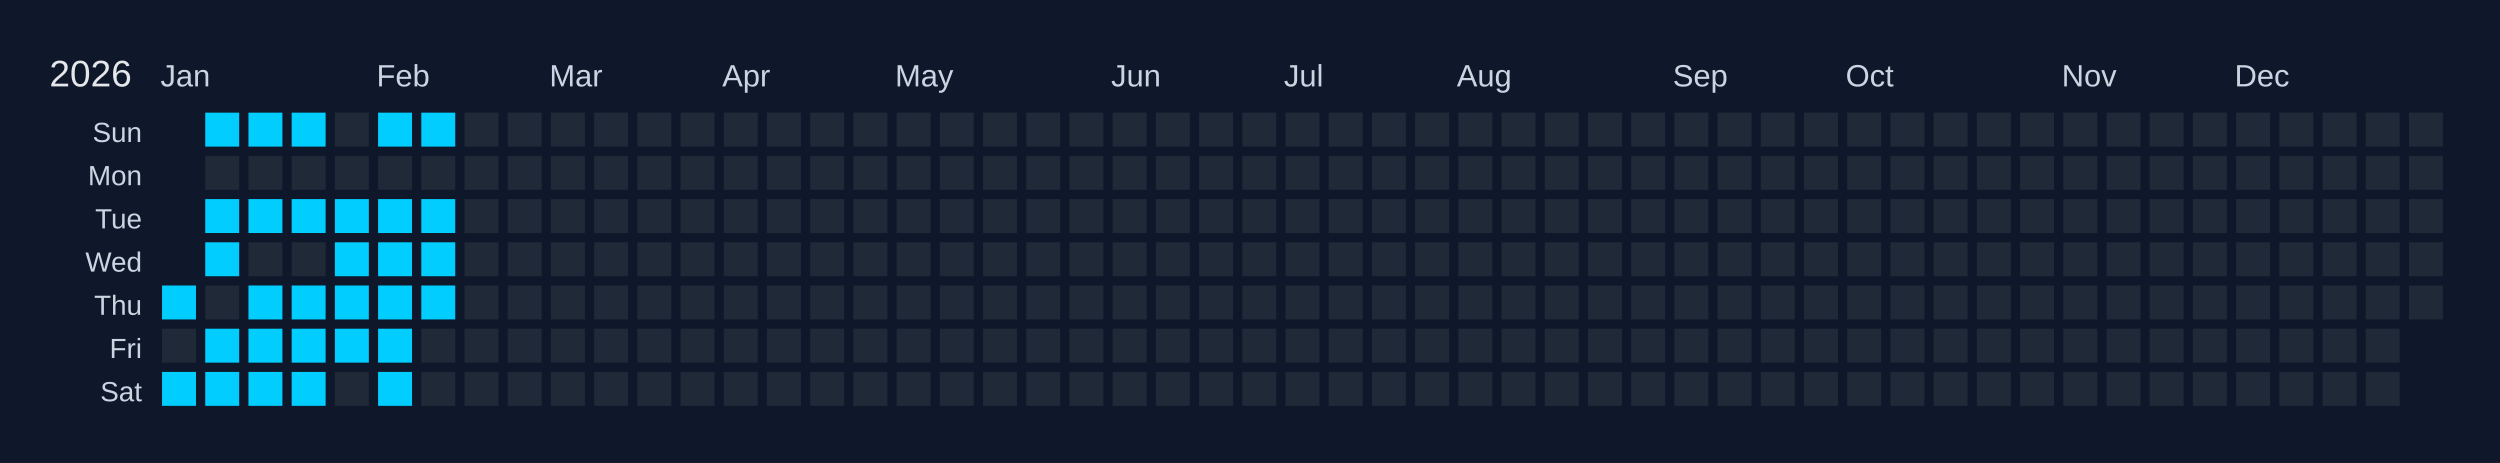
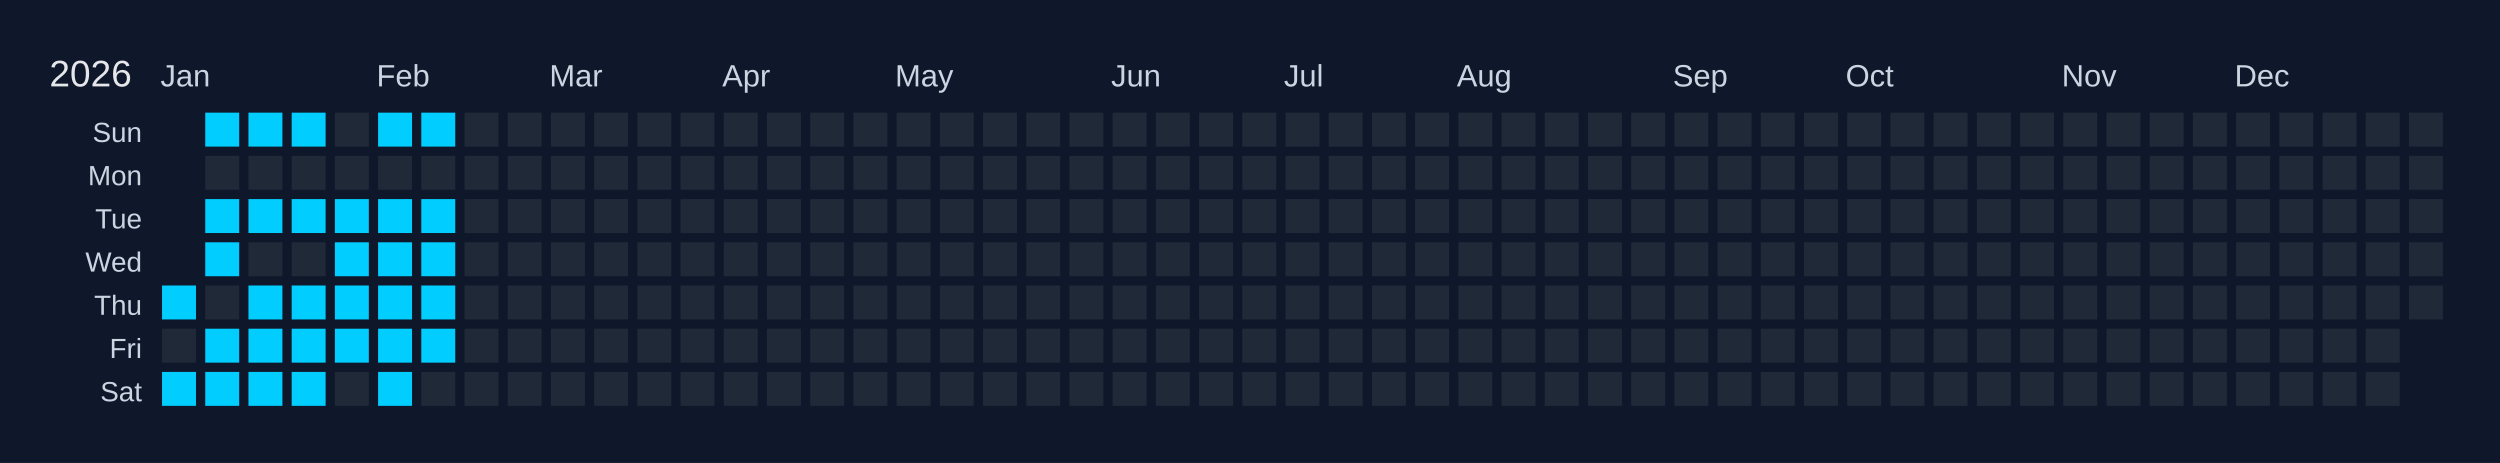
<svg xmlns="http://www.w3.org/2000/svg" width="810" height="150" viewBox="0 0 810 150">
  <rect width="810" height="150" fill="#0f172a" />
  <text x="16" y="28" font-size="12" fill="#e5e7eb" font-family="Arial, sans-serif">2026</text>
  <text x="52" y="28" font-size="10" fill="#cbd5e1" font-family="Arial, sans-serif">Jan</text>
  <text x="122" y="28" font-size="10" fill="#cbd5e1" font-family="Arial, sans-serif">Feb</text>
  <text x="178" y="28" font-size="10" fill="#cbd5e1" font-family="Arial, sans-serif">Mar</text>
  <text x="234" y="28" font-size="10" fill="#cbd5e1" font-family="Arial, sans-serif">Apr</text>
  <text x="290" y="28" font-size="10" fill="#cbd5e1" font-family="Arial, sans-serif">May</text>
  <text x="360" y="28" font-size="10" fill="#cbd5e1" font-family="Arial, sans-serif">Jun</text>
  <text x="416" y="28" font-size="10" fill="#cbd5e1" font-family="Arial, sans-serif">Jul</text>
  <text x="472" y="28" font-size="10" fill="#cbd5e1" font-family="Arial, sans-serif">Aug</text>
  <text x="542" y="28" font-size="10" fill="#cbd5e1" font-family="Arial, sans-serif">Sep</text>
  <text x="598" y="28" font-size="10" fill="#cbd5e1" font-family="Arial, sans-serif">Oct</text>
  <text x="668" y="28" font-size="10" fill="#cbd5e1" font-family="Arial, sans-serif">Nov</text>
  <text x="724" y="28" font-size="10" fill="#cbd5e1" font-family="Arial, sans-serif">Dec</text>
  <text x="46" y="46" font-size="9" fill="#cbd5e1" font-family="Arial, sans-serif" text-anchor="end">Sun</text>
  <text x="46" y="60" font-size="9" fill="#cbd5e1" font-family="Arial, sans-serif" text-anchor="end">Mon</text>
  <text x="46" y="74" font-size="9" fill="#cbd5e1" font-family="Arial, sans-serif" text-anchor="end">Tue</text>
  <text x="46" y="88" font-size="9" fill="#cbd5e1" font-family="Arial, sans-serif" text-anchor="end">Wed</text>
  <text x="46" y="102" font-size="9" fill="#cbd5e1" font-family="Arial, sans-serif" text-anchor="end">Thu</text>
  <text x="46" y="116" font-size="9" fill="#cbd5e1" font-family="Arial, sans-serif" text-anchor="end">Fri</text>
  <text x="46" y="130" font-size="9" fill="#cbd5e1" font-family="Arial, sans-serif" text-anchor="end">Sat</text>
  <g transform="translate(52,36)">
    <rect x="0" y="0" width="12" height="12" fill="#0f172a" stroke="#0f172a" stroke-width="1" />
    <rect x="0" y="14" width="12" height="12" fill="#0f172a" stroke="#0f172a" stroke-width="1" />
    <rect x="0" y="28" width="12" height="12" fill="#0f172a" stroke="#0f172a" stroke-width="1" />
    <rect x="0" y="42" width="12" height="12" fill="#0f172a" stroke="#0f172a" stroke-width="1" />
    <rect x="0" y="56" width="12" height="12" fill="#01cdfe" stroke="#0f172a" stroke-width="1" data-date="2026-01-01" />
    <rect x="0" y="70" width="12" height="12" fill="#1f2937" stroke="#0f172a" stroke-width="1" data-date="2026-01-02" />
    <rect x="0" y="84" width="12" height="12" fill="#01cdfe" stroke="#0f172a" stroke-width="1" data-date="2026-01-03" />
    <rect x="14" y="0" width="12" height="12" fill="#01cdfe" stroke="#0f172a" stroke-width="1" data-date="2026-01-04" />
    <rect x="14" y="14" width="12" height="12" fill="#1f2937" stroke="#0f172a" stroke-width="1" data-date="2026-01-05" />
    <rect x="14" y="28" width="12" height="12" fill="#01cdfe" stroke="#0f172a" stroke-width="1" data-date="2026-01-06" />
    <rect x="14" y="42" width="12" height="12" fill="#01cdfe" stroke="#0f172a" stroke-width="1" data-date="2026-01-07" />
    <rect x="14" y="56" width="12" height="12" fill="#1f2937" stroke="#0f172a" stroke-width="1" data-date="2026-01-08" />
    <rect x="14" y="70" width="12" height="12" fill="#01cdfe" stroke="#0f172a" stroke-width="1" data-date="2026-01-09" />
    <rect x="14" y="84" width="12" height="12" fill="#01cdfe" stroke="#0f172a" stroke-width="1" data-date="2026-01-10" />
    <rect x="28" y="0" width="12" height="12" fill="#01cdfe" stroke="#0f172a" stroke-width="1" data-date="2026-01-11" />
    <rect x="28" y="14" width="12" height="12" fill="#1f2937" stroke="#0f172a" stroke-width="1" data-date="2026-01-12" />
    <rect x="28" y="28" width="12" height="12" fill="#01cdfe" stroke="#0f172a" stroke-width="1" data-date="2026-01-13" />
    <rect x="28" y="42" width="12" height="12" fill="#1f2937" stroke="#0f172a" stroke-width="1" data-date="2026-01-14" />
    <rect x="28" y="56" width="12" height="12" fill="#01cdfe" stroke="#0f172a" stroke-width="1" data-date="2026-01-15" />
    <rect x="28" y="70" width="12" height="12" fill="#01cdfe" stroke="#0f172a" stroke-width="1" data-date="2026-01-16" />
    <rect x="28" y="84" width="12" height="12" fill="#01cdfe" stroke="#0f172a" stroke-width="1" data-date="2026-01-17" />
    <rect x="42" y="0" width="12" height="12" fill="#01cdfe" stroke="#0f172a" stroke-width="1" data-date="2026-01-18" />
    <rect x="42" y="14" width="12" height="12" fill="#1f2937" stroke="#0f172a" stroke-width="1" data-date="2026-01-19" />
    <rect x="42" y="28" width="12" height="12" fill="#01cdfe" stroke="#0f172a" stroke-width="1" data-date="2026-01-20" />
    <rect x="42" y="42" width="12" height="12" fill="#1f2937" stroke="#0f172a" stroke-width="1" data-date="2026-01-21" />
    <rect x="42" y="56" width="12" height="12" fill="#01cdfe" stroke="#0f172a" stroke-width="1" data-date="2026-01-22" />
    <rect x="42" y="70" width="12" height="12" fill="#01cdfe" stroke="#0f172a" stroke-width="1" data-date="2026-01-23" />
    <rect x="42" y="84" width="12" height="12" fill="#01cdfe" stroke="#0f172a" stroke-width="1" data-date="2026-01-24" />
    <rect x="56" y="0" width="12" height="12" fill="#1f2937" stroke="#0f172a" stroke-width="1" data-date="2026-01-25" />
    <rect x="56" y="14" width="12" height="12" fill="#1f2937" stroke="#0f172a" stroke-width="1" data-date="2026-01-26" />
    <rect x="56" y="28" width="12" height="12" fill="#01cdfe" stroke="#0f172a" stroke-width="1" data-date="2026-01-27" />
    <rect x="56" y="42" width="12" height="12" fill="#01cdfe" stroke="#0f172a" stroke-width="1" data-date="2026-01-28" />
    <rect x="56" y="56" width="12" height="12" fill="#01cdfe" stroke="#0f172a" stroke-width="1" data-date="2026-01-29" />
    <rect x="56" y="70" width="12" height="12" fill="#01cdfe" stroke="#0f172a" stroke-width="1" data-date="2026-01-30" />
    <rect x="56" y="84" width="12" height="12" fill="#1f2937" stroke="#0f172a" stroke-width="1" data-date="2026-01-31" />
    <rect x="70" y="0" width="12" height="12" fill="#01cdfe" stroke="#0f172a" stroke-width="1" data-date="2026-02-01" />
    <rect x="70" y="14" width="12" height="12" fill="#1f2937" stroke="#0f172a" stroke-width="1" data-date="2026-02-02" />
    <rect x="70" y="28" width="12" height="12" fill="#01cdfe" stroke="#0f172a" stroke-width="1" data-date="2026-02-03" />
    <rect x="70" y="42" width="12" height="12" fill="#01cdfe" stroke="#0f172a" stroke-width="1" data-date="2026-02-04" />
    <rect x="70" y="56" width="12" height="12" fill="#01cdfe" stroke="#0f172a" stroke-width="1" data-date="2026-02-05" />
    <rect x="70" y="70" width="12" height="12" fill="#01cdfe" stroke="#0f172a" stroke-width="1" data-date="2026-02-06" />
    <rect x="70" y="84" width="12" height="12" fill="#01cdfe" stroke="#0f172a" stroke-width="1" data-date="2026-02-07" />
    <rect x="84" y="0" width="12" height="12" fill="#01cdfe" stroke="#0f172a" stroke-width="1" data-date="2026-02-08" />
    <rect x="84" y="14" width="12" height="12" fill="#1f2937" stroke="#0f172a" stroke-width="1" data-date="2026-02-09" />
    <rect x="84" y="28" width="12" height="12" fill="#01cdfe" stroke="#0f172a" stroke-width="1" data-date="2026-02-10" />
    <rect x="84" y="42" width="12" height="12" fill="#01cdfe" stroke="#0f172a" stroke-width="1" data-date="2026-02-11" />
    <rect x="84" y="56" width="12" height="12" fill="#01cdfe" stroke="#0f172a" stroke-width="1" data-date="2026-02-12" />
-     <rect x="84" y="70" width="12" height="12" fill="#1f2937" stroke="#0f172a" stroke-width="1" data-date="2026-02-13" />
+     <rect x="84" y="70" width="12" height="12" fill="#01cdfe" stroke="#0f172a" stroke-width="1" data-date="2026-02-13" />
    <rect x="84" y="84" width="12" height="12" fill="#1f2937" stroke="#0f172a" stroke-width="1" data-date="2026-02-14" />
    <rect x="98" y="0" width="12" height="12" fill="#1f2937" stroke="#0f172a" stroke-width="1" data-date="2026-02-15" />
    <rect x="98" y="14" width="12" height="12" fill="#1f2937" stroke="#0f172a" stroke-width="1" data-date="2026-02-16" />
    <rect x="98" y="28" width="12" height="12" fill="#1f2937" stroke="#0f172a" stroke-width="1" data-date="2026-02-17" />
    <rect x="98" y="42" width="12" height="12" fill="#1f2937" stroke="#0f172a" stroke-width="1" data-date="2026-02-18" />
    <rect x="98" y="56" width="12" height="12" fill="#1f2937" stroke="#0f172a" stroke-width="1" data-date="2026-02-19" />
    <rect x="98" y="70" width="12" height="12" fill="#1f2937" stroke="#0f172a" stroke-width="1" data-date="2026-02-20" />
    <rect x="98" y="84" width="12" height="12" fill="#1f2937" stroke="#0f172a" stroke-width="1" data-date="2026-02-21" />
    <rect x="112" y="0" width="12" height="12" fill="#1f2937" stroke="#0f172a" stroke-width="1" data-date="2026-02-22" />
    <rect x="112" y="14" width="12" height="12" fill="#1f2937" stroke="#0f172a" stroke-width="1" data-date="2026-02-23" />
    <rect x="112" y="28" width="12" height="12" fill="#1f2937" stroke="#0f172a" stroke-width="1" data-date="2026-02-24" />
    <rect x="112" y="42" width="12" height="12" fill="#1f2937" stroke="#0f172a" stroke-width="1" data-date="2026-02-25" />
    <rect x="112" y="56" width="12" height="12" fill="#1f2937" stroke="#0f172a" stroke-width="1" data-date="2026-02-26" />
    <rect x="112" y="70" width="12" height="12" fill="#1f2937" stroke="#0f172a" stroke-width="1" data-date="2026-02-27" />
    <rect x="112" y="84" width="12" height="12" fill="#1f2937" stroke="#0f172a" stroke-width="1" data-date="2026-02-28" />
    <rect x="126" y="0" width="12" height="12" fill="#1f2937" stroke="#0f172a" stroke-width="1" data-date="2026-03-01" />
    <rect x="126" y="14" width="12" height="12" fill="#1f2937" stroke="#0f172a" stroke-width="1" data-date="2026-03-02" />
    <rect x="126" y="28" width="12" height="12" fill="#1f2937" stroke="#0f172a" stroke-width="1" data-date="2026-03-03" />
    <rect x="126" y="42" width="12" height="12" fill="#1f2937" stroke="#0f172a" stroke-width="1" data-date="2026-03-04" />
    <rect x="126" y="56" width="12" height="12" fill="#1f2937" stroke="#0f172a" stroke-width="1" data-date="2026-03-05" />
    <rect x="126" y="70" width="12" height="12" fill="#1f2937" stroke="#0f172a" stroke-width="1" data-date="2026-03-06" />
    <rect x="126" y="84" width="12" height="12" fill="#1f2937" stroke="#0f172a" stroke-width="1" data-date="2026-03-07" />
    <rect x="140" y="0" width="12" height="12" fill="#1f2937" stroke="#0f172a" stroke-width="1" data-date="2026-03-08" />
    <rect x="140" y="14" width="12" height="12" fill="#1f2937" stroke="#0f172a" stroke-width="1" data-date="2026-03-09" />
    <rect x="140" y="28" width="12" height="12" fill="#1f2937" stroke="#0f172a" stroke-width="1" data-date="2026-03-10" />
    <rect x="140" y="42" width="12" height="12" fill="#1f2937" stroke="#0f172a" stroke-width="1" data-date="2026-03-11" />
    <rect x="140" y="56" width="12" height="12" fill="#1f2937" stroke="#0f172a" stroke-width="1" data-date="2026-03-12" />
    <rect x="140" y="70" width="12" height="12" fill="#1f2937" stroke="#0f172a" stroke-width="1" data-date="2026-03-13" />
    <rect x="140" y="84" width="12" height="12" fill="#1f2937" stroke="#0f172a" stroke-width="1" data-date="2026-03-14" />
    <rect x="154" y="0" width="12" height="12" fill="#1f2937" stroke="#0f172a" stroke-width="1" data-date="2026-03-15" />
    <rect x="154" y="14" width="12" height="12" fill="#1f2937" stroke="#0f172a" stroke-width="1" data-date="2026-03-16" />
    <rect x="154" y="28" width="12" height="12" fill="#1f2937" stroke="#0f172a" stroke-width="1" data-date="2026-03-17" />
    <rect x="154" y="42" width="12" height="12" fill="#1f2937" stroke="#0f172a" stroke-width="1" data-date="2026-03-18" />
    <rect x="154" y="56" width="12" height="12" fill="#1f2937" stroke="#0f172a" stroke-width="1" data-date="2026-03-19" />
    <rect x="154" y="70" width="12" height="12" fill="#1f2937" stroke="#0f172a" stroke-width="1" data-date="2026-03-20" />
    <rect x="154" y="84" width="12" height="12" fill="#1f2937" stroke="#0f172a" stroke-width="1" data-date="2026-03-21" />
    <rect x="168" y="0" width="12" height="12" fill="#1f2937" stroke="#0f172a" stroke-width="1" data-date="2026-03-22" />
    <rect x="168" y="14" width="12" height="12" fill="#1f2937" stroke="#0f172a" stroke-width="1" data-date="2026-03-23" />
    <rect x="168" y="28" width="12" height="12" fill="#1f2937" stroke="#0f172a" stroke-width="1" data-date="2026-03-24" />
    <rect x="168" y="42" width="12" height="12" fill="#1f2937" stroke="#0f172a" stroke-width="1" data-date="2026-03-25" />
    <rect x="168" y="56" width="12" height="12" fill="#1f2937" stroke="#0f172a" stroke-width="1" data-date="2026-03-26" />
    <rect x="168" y="70" width="12" height="12" fill="#1f2937" stroke="#0f172a" stroke-width="1" data-date="2026-03-27" />
    <rect x="168" y="84" width="12" height="12" fill="#1f2937" stroke="#0f172a" stroke-width="1" data-date="2026-03-28" />
    <rect x="182" y="0" width="12" height="12" fill="#1f2937" stroke="#0f172a" stroke-width="1" data-date="2026-03-29" />
    <rect x="182" y="14" width="12" height="12" fill="#1f2937" stroke="#0f172a" stroke-width="1" data-date="2026-03-30" />
    <rect x="182" y="28" width="12" height="12" fill="#1f2937" stroke="#0f172a" stroke-width="1" data-date="2026-03-31" />
    <rect x="182" y="42" width="12" height="12" fill="#1f2937" stroke="#0f172a" stroke-width="1" data-date="2026-04-01" />
    <rect x="182" y="56" width="12" height="12" fill="#1f2937" stroke="#0f172a" stroke-width="1" data-date="2026-04-02" />
    <rect x="182" y="70" width="12" height="12" fill="#1f2937" stroke="#0f172a" stroke-width="1" data-date="2026-04-03" />
    <rect x="182" y="84" width="12" height="12" fill="#1f2937" stroke="#0f172a" stroke-width="1" data-date="2026-04-04" />
    <rect x="196" y="0" width="12" height="12" fill="#1f2937" stroke="#0f172a" stroke-width="1" data-date="2026-04-05" />
    <rect x="196" y="14" width="12" height="12" fill="#1f2937" stroke="#0f172a" stroke-width="1" data-date="2026-04-06" />
    <rect x="196" y="28" width="12" height="12" fill="#1f2937" stroke="#0f172a" stroke-width="1" data-date="2026-04-07" />
    <rect x="196" y="42" width="12" height="12" fill="#1f2937" stroke="#0f172a" stroke-width="1" data-date="2026-04-08" />
    <rect x="196" y="56" width="12" height="12" fill="#1f2937" stroke="#0f172a" stroke-width="1" data-date="2026-04-09" />
    <rect x="196" y="70" width="12" height="12" fill="#1f2937" stroke="#0f172a" stroke-width="1" data-date="2026-04-10" />
    <rect x="196" y="84" width="12" height="12" fill="#1f2937" stroke="#0f172a" stroke-width="1" data-date="2026-04-11" />
    <rect x="210" y="0" width="12" height="12" fill="#1f2937" stroke="#0f172a" stroke-width="1" data-date="2026-04-12" />
    <rect x="210" y="14" width="12" height="12" fill="#1f2937" stroke="#0f172a" stroke-width="1" data-date="2026-04-13" />
    <rect x="210" y="28" width="12" height="12" fill="#1f2937" stroke="#0f172a" stroke-width="1" data-date="2026-04-14" />
    <rect x="210" y="42" width="12" height="12" fill="#1f2937" stroke="#0f172a" stroke-width="1" data-date="2026-04-15" />
    <rect x="210" y="56" width="12" height="12" fill="#1f2937" stroke="#0f172a" stroke-width="1" data-date="2026-04-16" />
    <rect x="210" y="70" width="12" height="12" fill="#1f2937" stroke="#0f172a" stroke-width="1" data-date="2026-04-17" />
    <rect x="210" y="84" width="12" height="12" fill="#1f2937" stroke="#0f172a" stroke-width="1" data-date="2026-04-18" />
    <rect x="224" y="0" width="12" height="12" fill="#1f2937" stroke="#0f172a" stroke-width="1" data-date="2026-04-19" />
    <rect x="224" y="14" width="12" height="12" fill="#1f2937" stroke="#0f172a" stroke-width="1" data-date="2026-04-20" />
    <rect x="224" y="28" width="12" height="12" fill="#1f2937" stroke="#0f172a" stroke-width="1" data-date="2026-04-21" />
    <rect x="224" y="42" width="12" height="12" fill="#1f2937" stroke="#0f172a" stroke-width="1" data-date="2026-04-22" />
    <rect x="224" y="56" width="12" height="12" fill="#1f2937" stroke="#0f172a" stroke-width="1" data-date="2026-04-23" />
    <rect x="224" y="70" width="12" height="12" fill="#1f2937" stroke="#0f172a" stroke-width="1" data-date="2026-04-24" />
    <rect x="224" y="84" width="12" height="12" fill="#1f2937" stroke="#0f172a" stroke-width="1" data-date="2026-04-25" />
    <rect x="238" y="0" width="12" height="12" fill="#1f2937" stroke="#0f172a" stroke-width="1" data-date="2026-04-26" />
    <rect x="238" y="14" width="12" height="12" fill="#1f2937" stroke="#0f172a" stroke-width="1" data-date="2026-04-27" />
    <rect x="238" y="28" width="12" height="12" fill="#1f2937" stroke="#0f172a" stroke-width="1" data-date="2026-04-28" />
    <rect x="238" y="42" width="12" height="12" fill="#1f2937" stroke="#0f172a" stroke-width="1" data-date="2026-04-29" />
    <rect x="238" y="56" width="12" height="12" fill="#1f2937" stroke="#0f172a" stroke-width="1" data-date="2026-04-30" />
    <rect x="238" y="70" width="12" height="12" fill="#1f2937" stroke="#0f172a" stroke-width="1" data-date="2026-05-01" />
    <rect x="238" y="84" width="12" height="12" fill="#1f2937" stroke="#0f172a" stroke-width="1" data-date="2026-05-02" />
    <rect x="252" y="0" width="12" height="12" fill="#1f2937" stroke="#0f172a" stroke-width="1" data-date="2026-05-03" />
    <rect x="252" y="14" width="12" height="12" fill="#1f2937" stroke="#0f172a" stroke-width="1" data-date="2026-05-04" />
    <rect x="252" y="28" width="12" height="12" fill="#1f2937" stroke="#0f172a" stroke-width="1" data-date="2026-05-05" />
    <rect x="252" y="42" width="12" height="12" fill="#1f2937" stroke="#0f172a" stroke-width="1" data-date="2026-05-06" />
    <rect x="252" y="56" width="12" height="12" fill="#1f2937" stroke="#0f172a" stroke-width="1" data-date="2026-05-07" />
    <rect x="252" y="70" width="12" height="12" fill="#1f2937" stroke="#0f172a" stroke-width="1" data-date="2026-05-08" />
    <rect x="252" y="84" width="12" height="12" fill="#1f2937" stroke="#0f172a" stroke-width="1" data-date="2026-05-09" />
    <rect x="266" y="0" width="12" height="12" fill="#1f2937" stroke="#0f172a" stroke-width="1" data-date="2026-05-10" />
    <rect x="266" y="14" width="12" height="12" fill="#1f2937" stroke="#0f172a" stroke-width="1" data-date="2026-05-11" />
    <rect x="266" y="28" width="12" height="12" fill="#1f2937" stroke="#0f172a" stroke-width="1" data-date="2026-05-12" />
    <rect x="266" y="42" width="12" height="12" fill="#1f2937" stroke="#0f172a" stroke-width="1" data-date="2026-05-13" />
    <rect x="266" y="56" width="12" height="12" fill="#1f2937" stroke="#0f172a" stroke-width="1" data-date="2026-05-14" />
    <rect x="266" y="70" width="12" height="12" fill="#1f2937" stroke="#0f172a" stroke-width="1" data-date="2026-05-15" />
    <rect x="266" y="84" width="12" height="12" fill="#1f2937" stroke="#0f172a" stroke-width="1" data-date="2026-05-16" />
    <rect x="280" y="0" width="12" height="12" fill="#1f2937" stroke="#0f172a" stroke-width="1" data-date="2026-05-17" />
    <rect x="280" y="14" width="12" height="12" fill="#1f2937" stroke="#0f172a" stroke-width="1" data-date="2026-05-18" />
    <rect x="280" y="28" width="12" height="12" fill="#1f2937" stroke="#0f172a" stroke-width="1" data-date="2026-05-19" />
    <rect x="280" y="42" width="12" height="12" fill="#1f2937" stroke="#0f172a" stroke-width="1" data-date="2026-05-20" />
    <rect x="280" y="56" width="12" height="12" fill="#1f2937" stroke="#0f172a" stroke-width="1" data-date="2026-05-21" />
    <rect x="280" y="70" width="12" height="12" fill="#1f2937" stroke="#0f172a" stroke-width="1" data-date="2026-05-22" />
    <rect x="280" y="84" width="12" height="12" fill="#1f2937" stroke="#0f172a" stroke-width="1" data-date="2026-05-23" />
    <rect x="294" y="0" width="12" height="12" fill="#1f2937" stroke="#0f172a" stroke-width="1" data-date="2026-05-24" />
    <rect x="294" y="14" width="12" height="12" fill="#1f2937" stroke="#0f172a" stroke-width="1" data-date="2026-05-25" />
    <rect x="294" y="28" width="12" height="12" fill="#1f2937" stroke="#0f172a" stroke-width="1" data-date="2026-05-26" />
    <rect x="294" y="42" width="12" height="12" fill="#1f2937" stroke="#0f172a" stroke-width="1" data-date="2026-05-27" />
    <rect x="294" y="56" width="12" height="12" fill="#1f2937" stroke="#0f172a" stroke-width="1" data-date="2026-05-28" />
    <rect x="294" y="70" width="12" height="12" fill="#1f2937" stroke="#0f172a" stroke-width="1" data-date="2026-05-29" />
    <rect x="294" y="84" width="12" height="12" fill="#1f2937" stroke="#0f172a" stroke-width="1" data-date="2026-05-30" />
    <rect x="308" y="0" width="12" height="12" fill="#1f2937" stroke="#0f172a" stroke-width="1" data-date="2026-05-31" />
    <rect x="308" y="14" width="12" height="12" fill="#1f2937" stroke="#0f172a" stroke-width="1" data-date="2026-06-01" />
    <rect x="308" y="28" width="12" height="12" fill="#1f2937" stroke="#0f172a" stroke-width="1" data-date="2026-06-02" />
    <rect x="308" y="42" width="12" height="12" fill="#1f2937" stroke="#0f172a" stroke-width="1" data-date="2026-06-03" />
    <rect x="308" y="56" width="12" height="12" fill="#1f2937" stroke="#0f172a" stroke-width="1" data-date="2026-06-04" />
    <rect x="308" y="70" width="12" height="12" fill="#1f2937" stroke="#0f172a" stroke-width="1" data-date="2026-06-05" />
    <rect x="308" y="84" width="12" height="12" fill="#1f2937" stroke="#0f172a" stroke-width="1" data-date="2026-06-06" />
    <rect x="322" y="0" width="12" height="12" fill="#1f2937" stroke="#0f172a" stroke-width="1" data-date="2026-06-07" />
    <rect x="322" y="14" width="12" height="12" fill="#1f2937" stroke="#0f172a" stroke-width="1" data-date="2026-06-08" />
    <rect x="322" y="28" width="12" height="12" fill="#1f2937" stroke="#0f172a" stroke-width="1" data-date="2026-06-09" />
    <rect x="322" y="42" width="12" height="12" fill="#1f2937" stroke="#0f172a" stroke-width="1" data-date="2026-06-10" />
    <rect x="322" y="56" width="12" height="12" fill="#1f2937" stroke="#0f172a" stroke-width="1" data-date="2026-06-11" />
    <rect x="322" y="70" width="12" height="12" fill="#1f2937" stroke="#0f172a" stroke-width="1" data-date="2026-06-12" />
    <rect x="322" y="84" width="12" height="12" fill="#1f2937" stroke="#0f172a" stroke-width="1" data-date="2026-06-13" />
    <rect x="336" y="0" width="12" height="12" fill="#1f2937" stroke="#0f172a" stroke-width="1" data-date="2026-06-14" />
    <rect x="336" y="14" width="12" height="12" fill="#1f2937" stroke="#0f172a" stroke-width="1" data-date="2026-06-15" />
    <rect x="336" y="28" width="12" height="12" fill="#1f2937" stroke="#0f172a" stroke-width="1" data-date="2026-06-16" />
    <rect x="336" y="42" width="12" height="12" fill="#1f2937" stroke="#0f172a" stroke-width="1" data-date="2026-06-17" />
    <rect x="336" y="56" width="12" height="12" fill="#1f2937" stroke="#0f172a" stroke-width="1" data-date="2026-06-18" />
    <rect x="336" y="70" width="12" height="12" fill="#1f2937" stroke="#0f172a" stroke-width="1" data-date="2026-06-19" />
    <rect x="336" y="84" width="12" height="12" fill="#1f2937" stroke="#0f172a" stroke-width="1" data-date="2026-06-20" />
    <rect x="350" y="0" width="12" height="12" fill="#1f2937" stroke="#0f172a" stroke-width="1" data-date="2026-06-21" />
    <rect x="350" y="14" width="12" height="12" fill="#1f2937" stroke="#0f172a" stroke-width="1" data-date="2026-06-22" />
    <rect x="350" y="28" width="12" height="12" fill="#1f2937" stroke="#0f172a" stroke-width="1" data-date="2026-06-23" />
    <rect x="350" y="42" width="12" height="12" fill="#1f2937" stroke="#0f172a" stroke-width="1" data-date="2026-06-24" />
    <rect x="350" y="56" width="12" height="12" fill="#1f2937" stroke="#0f172a" stroke-width="1" data-date="2026-06-25" />
    <rect x="350" y="70" width="12" height="12" fill="#1f2937" stroke="#0f172a" stroke-width="1" data-date="2026-06-26" />
    <rect x="350" y="84" width="12" height="12" fill="#1f2937" stroke="#0f172a" stroke-width="1" data-date="2026-06-27" />
    <rect x="364" y="0" width="12" height="12" fill="#1f2937" stroke="#0f172a" stroke-width="1" data-date="2026-06-28" />
    <rect x="364" y="14" width="12" height="12" fill="#1f2937" stroke="#0f172a" stroke-width="1" data-date="2026-06-29" />
    <rect x="364" y="28" width="12" height="12" fill="#1f2937" stroke="#0f172a" stroke-width="1" data-date="2026-06-30" />
    <rect x="364" y="42" width="12" height="12" fill="#1f2937" stroke="#0f172a" stroke-width="1" data-date="2026-07-01" />
    <rect x="364" y="56" width="12" height="12" fill="#1f2937" stroke="#0f172a" stroke-width="1" data-date="2026-07-02" />
    <rect x="364" y="70" width="12" height="12" fill="#1f2937" stroke="#0f172a" stroke-width="1" data-date="2026-07-03" />
    <rect x="364" y="84" width="12" height="12" fill="#1f2937" stroke="#0f172a" stroke-width="1" data-date="2026-07-04" />
    <rect x="378" y="0" width="12" height="12" fill="#1f2937" stroke="#0f172a" stroke-width="1" data-date="2026-07-05" />
    <rect x="378" y="14" width="12" height="12" fill="#1f2937" stroke="#0f172a" stroke-width="1" data-date="2026-07-06" />
    <rect x="378" y="28" width="12" height="12" fill="#1f2937" stroke="#0f172a" stroke-width="1" data-date="2026-07-07" />
    <rect x="378" y="42" width="12" height="12" fill="#1f2937" stroke="#0f172a" stroke-width="1" data-date="2026-07-08" />
    <rect x="378" y="56" width="12" height="12" fill="#1f2937" stroke="#0f172a" stroke-width="1" data-date="2026-07-09" />
    <rect x="378" y="70" width="12" height="12" fill="#1f2937" stroke="#0f172a" stroke-width="1" data-date="2026-07-10" />
    <rect x="378" y="84" width="12" height="12" fill="#1f2937" stroke="#0f172a" stroke-width="1" data-date="2026-07-11" />
    <rect x="392" y="0" width="12" height="12" fill="#1f2937" stroke="#0f172a" stroke-width="1" data-date="2026-07-12" />
    <rect x="392" y="14" width="12" height="12" fill="#1f2937" stroke="#0f172a" stroke-width="1" data-date="2026-07-13" />
    <rect x="392" y="28" width="12" height="12" fill="#1f2937" stroke="#0f172a" stroke-width="1" data-date="2026-07-14" />
    <rect x="392" y="42" width="12" height="12" fill="#1f2937" stroke="#0f172a" stroke-width="1" data-date="2026-07-15" />
    <rect x="392" y="56" width="12" height="12" fill="#1f2937" stroke="#0f172a" stroke-width="1" data-date="2026-07-16" />
    <rect x="392" y="70" width="12" height="12" fill="#1f2937" stroke="#0f172a" stroke-width="1" data-date="2026-07-17" />
    <rect x="392" y="84" width="12" height="12" fill="#1f2937" stroke="#0f172a" stroke-width="1" data-date="2026-07-18" />
    <rect x="406" y="0" width="12" height="12" fill="#1f2937" stroke="#0f172a" stroke-width="1" data-date="2026-07-19" />
    <rect x="406" y="14" width="12" height="12" fill="#1f2937" stroke="#0f172a" stroke-width="1" data-date="2026-07-20" />
    <rect x="406" y="28" width="12" height="12" fill="#1f2937" stroke="#0f172a" stroke-width="1" data-date="2026-07-21" />
    <rect x="406" y="42" width="12" height="12" fill="#1f2937" stroke="#0f172a" stroke-width="1" data-date="2026-07-22" />
    <rect x="406" y="56" width="12" height="12" fill="#1f2937" stroke="#0f172a" stroke-width="1" data-date="2026-07-23" />
    <rect x="406" y="70" width="12" height="12" fill="#1f2937" stroke="#0f172a" stroke-width="1" data-date="2026-07-24" />
    <rect x="406" y="84" width="12" height="12" fill="#1f2937" stroke="#0f172a" stroke-width="1" data-date="2026-07-25" />
    <rect x="420" y="0" width="12" height="12" fill="#1f2937" stroke="#0f172a" stroke-width="1" data-date="2026-07-26" />
    <rect x="420" y="14" width="12" height="12" fill="#1f2937" stroke="#0f172a" stroke-width="1" data-date="2026-07-27" />
    <rect x="420" y="28" width="12" height="12" fill="#1f2937" stroke="#0f172a" stroke-width="1" data-date="2026-07-28" />
    <rect x="420" y="42" width="12" height="12" fill="#1f2937" stroke="#0f172a" stroke-width="1" data-date="2026-07-29" />
    <rect x="420" y="56" width="12" height="12" fill="#1f2937" stroke="#0f172a" stroke-width="1" data-date="2026-07-30" />
    <rect x="420" y="70" width="12" height="12" fill="#1f2937" stroke="#0f172a" stroke-width="1" data-date="2026-07-31" />
    <rect x="420" y="84" width="12" height="12" fill="#1f2937" stroke="#0f172a" stroke-width="1" data-date="2026-08-01" />
    <rect x="434" y="0" width="12" height="12" fill="#1f2937" stroke="#0f172a" stroke-width="1" data-date="2026-08-02" />
    <rect x="434" y="14" width="12" height="12" fill="#1f2937" stroke="#0f172a" stroke-width="1" data-date="2026-08-03" />
    <rect x="434" y="28" width="12" height="12" fill="#1f2937" stroke="#0f172a" stroke-width="1" data-date="2026-08-04" />
    <rect x="434" y="42" width="12" height="12" fill="#1f2937" stroke="#0f172a" stroke-width="1" data-date="2026-08-05" />
    <rect x="434" y="56" width="12" height="12" fill="#1f2937" stroke="#0f172a" stroke-width="1" data-date="2026-08-06" />
    <rect x="434" y="70" width="12" height="12" fill="#1f2937" stroke="#0f172a" stroke-width="1" data-date="2026-08-07" />
    <rect x="434" y="84" width="12" height="12" fill="#1f2937" stroke="#0f172a" stroke-width="1" data-date="2026-08-08" />
    <rect x="448" y="0" width="12" height="12" fill="#1f2937" stroke="#0f172a" stroke-width="1" data-date="2026-08-09" />
    <rect x="448" y="14" width="12" height="12" fill="#1f2937" stroke="#0f172a" stroke-width="1" data-date="2026-08-10" />
    <rect x="448" y="28" width="12" height="12" fill="#1f2937" stroke="#0f172a" stroke-width="1" data-date="2026-08-11" />
    <rect x="448" y="42" width="12" height="12" fill="#1f2937" stroke="#0f172a" stroke-width="1" data-date="2026-08-12" />
    <rect x="448" y="56" width="12" height="12" fill="#1f2937" stroke="#0f172a" stroke-width="1" data-date="2026-08-13" />
    <rect x="448" y="70" width="12" height="12" fill="#1f2937" stroke="#0f172a" stroke-width="1" data-date="2026-08-14" />
    <rect x="448" y="84" width="12" height="12" fill="#1f2937" stroke="#0f172a" stroke-width="1" data-date="2026-08-15" />
    <rect x="462" y="0" width="12" height="12" fill="#1f2937" stroke="#0f172a" stroke-width="1" data-date="2026-08-16" />
    <rect x="462" y="14" width="12" height="12" fill="#1f2937" stroke="#0f172a" stroke-width="1" data-date="2026-08-17" />
    <rect x="462" y="28" width="12" height="12" fill="#1f2937" stroke="#0f172a" stroke-width="1" data-date="2026-08-18" />
    <rect x="462" y="42" width="12" height="12" fill="#1f2937" stroke="#0f172a" stroke-width="1" data-date="2026-08-19" />
    <rect x="462" y="56" width="12" height="12" fill="#1f2937" stroke="#0f172a" stroke-width="1" data-date="2026-08-20" />
    <rect x="462" y="70" width="12" height="12" fill="#1f2937" stroke="#0f172a" stroke-width="1" data-date="2026-08-21" />
    <rect x="462" y="84" width="12" height="12" fill="#1f2937" stroke="#0f172a" stroke-width="1" data-date="2026-08-22" />
    <rect x="476" y="0" width="12" height="12" fill="#1f2937" stroke="#0f172a" stroke-width="1" data-date="2026-08-23" />
    <rect x="476" y="14" width="12" height="12" fill="#1f2937" stroke="#0f172a" stroke-width="1" data-date="2026-08-24" />
    <rect x="476" y="28" width="12" height="12" fill="#1f2937" stroke="#0f172a" stroke-width="1" data-date="2026-08-25" />
    <rect x="476" y="42" width="12" height="12" fill="#1f2937" stroke="#0f172a" stroke-width="1" data-date="2026-08-26" />
    <rect x="476" y="56" width="12" height="12" fill="#1f2937" stroke="#0f172a" stroke-width="1" data-date="2026-08-27" />
    <rect x="476" y="70" width="12" height="12" fill="#1f2937" stroke="#0f172a" stroke-width="1" data-date="2026-08-28" />
    <rect x="476" y="84" width="12" height="12" fill="#1f2937" stroke="#0f172a" stroke-width="1" data-date="2026-08-29" />
    <rect x="490" y="0" width="12" height="12" fill="#1f2937" stroke="#0f172a" stroke-width="1" data-date="2026-08-30" />
    <rect x="490" y="14" width="12" height="12" fill="#1f2937" stroke="#0f172a" stroke-width="1" data-date="2026-08-31" />
    <rect x="490" y="28" width="12" height="12" fill="#1f2937" stroke="#0f172a" stroke-width="1" data-date="2026-09-01" />
    <rect x="490" y="42" width="12" height="12" fill="#1f2937" stroke="#0f172a" stroke-width="1" data-date="2026-09-02" />
    <rect x="490" y="56" width="12" height="12" fill="#1f2937" stroke="#0f172a" stroke-width="1" data-date="2026-09-03" />
    <rect x="490" y="70" width="12" height="12" fill="#1f2937" stroke="#0f172a" stroke-width="1" data-date="2026-09-04" />
    <rect x="490" y="84" width="12" height="12" fill="#1f2937" stroke="#0f172a" stroke-width="1" data-date="2026-09-05" />
    <rect x="504" y="0" width="12" height="12" fill="#1f2937" stroke="#0f172a" stroke-width="1" data-date="2026-09-06" />
    <rect x="504" y="14" width="12" height="12" fill="#1f2937" stroke="#0f172a" stroke-width="1" data-date="2026-09-07" />
    <rect x="504" y="28" width="12" height="12" fill="#1f2937" stroke="#0f172a" stroke-width="1" data-date="2026-09-08" />
    <rect x="504" y="42" width="12" height="12" fill="#1f2937" stroke="#0f172a" stroke-width="1" data-date="2026-09-09" />
    <rect x="504" y="56" width="12" height="12" fill="#1f2937" stroke="#0f172a" stroke-width="1" data-date="2026-09-10" />
    <rect x="504" y="70" width="12" height="12" fill="#1f2937" stroke="#0f172a" stroke-width="1" data-date="2026-09-11" />
    <rect x="504" y="84" width="12" height="12" fill="#1f2937" stroke="#0f172a" stroke-width="1" data-date="2026-09-12" />
    <rect x="518" y="0" width="12" height="12" fill="#1f2937" stroke="#0f172a" stroke-width="1" data-date="2026-09-13" />
    <rect x="518" y="14" width="12" height="12" fill="#1f2937" stroke="#0f172a" stroke-width="1" data-date="2026-09-14" />
    <rect x="518" y="28" width="12" height="12" fill="#1f2937" stroke="#0f172a" stroke-width="1" data-date="2026-09-15" />
    <rect x="518" y="42" width="12" height="12" fill="#1f2937" stroke="#0f172a" stroke-width="1" data-date="2026-09-16" />
    <rect x="518" y="56" width="12" height="12" fill="#1f2937" stroke="#0f172a" stroke-width="1" data-date="2026-09-17" />
    <rect x="518" y="70" width="12" height="12" fill="#1f2937" stroke="#0f172a" stroke-width="1" data-date="2026-09-18" />
    <rect x="518" y="84" width="12" height="12" fill="#1f2937" stroke="#0f172a" stroke-width="1" data-date="2026-09-19" />
    <rect x="532" y="0" width="12" height="12" fill="#1f2937" stroke="#0f172a" stroke-width="1" data-date="2026-09-20" />
    <rect x="532" y="14" width="12" height="12" fill="#1f2937" stroke="#0f172a" stroke-width="1" data-date="2026-09-21" />
    <rect x="532" y="28" width="12" height="12" fill="#1f2937" stroke="#0f172a" stroke-width="1" data-date="2026-09-22" />
    <rect x="532" y="42" width="12" height="12" fill="#1f2937" stroke="#0f172a" stroke-width="1" data-date="2026-09-23" />
    <rect x="532" y="56" width="12" height="12" fill="#1f2937" stroke="#0f172a" stroke-width="1" data-date="2026-09-24" />
    <rect x="532" y="70" width="12" height="12" fill="#1f2937" stroke="#0f172a" stroke-width="1" data-date="2026-09-25" />
    <rect x="532" y="84" width="12" height="12" fill="#1f2937" stroke="#0f172a" stroke-width="1" data-date="2026-09-26" />
    <rect x="546" y="0" width="12" height="12" fill="#1f2937" stroke="#0f172a" stroke-width="1" data-date="2026-09-27" />
    <rect x="546" y="14" width="12" height="12" fill="#1f2937" stroke="#0f172a" stroke-width="1" data-date="2026-09-28" />
    <rect x="546" y="28" width="12" height="12" fill="#1f2937" stroke="#0f172a" stroke-width="1" data-date="2026-09-29" />
    <rect x="546" y="42" width="12" height="12" fill="#1f2937" stroke="#0f172a" stroke-width="1" data-date="2026-09-30" />
    <rect x="546" y="56" width="12" height="12" fill="#1f2937" stroke="#0f172a" stroke-width="1" data-date="2026-10-01" />
    <rect x="546" y="70" width="12" height="12" fill="#1f2937" stroke="#0f172a" stroke-width="1" data-date="2026-10-02" />
    <rect x="546" y="84" width="12" height="12" fill="#1f2937" stroke="#0f172a" stroke-width="1" data-date="2026-10-03" />
    <rect x="560" y="0" width="12" height="12" fill="#1f2937" stroke="#0f172a" stroke-width="1" data-date="2026-10-04" />
    <rect x="560" y="14" width="12" height="12" fill="#1f2937" stroke="#0f172a" stroke-width="1" data-date="2026-10-05" />
    <rect x="560" y="28" width="12" height="12" fill="#1f2937" stroke="#0f172a" stroke-width="1" data-date="2026-10-06" />
    <rect x="560" y="42" width="12" height="12" fill="#1f2937" stroke="#0f172a" stroke-width="1" data-date="2026-10-07" />
    <rect x="560" y="56" width="12" height="12" fill="#1f2937" stroke="#0f172a" stroke-width="1" data-date="2026-10-08" />
    <rect x="560" y="70" width="12" height="12" fill="#1f2937" stroke="#0f172a" stroke-width="1" data-date="2026-10-09" />
    <rect x="560" y="84" width="12" height="12" fill="#1f2937" stroke="#0f172a" stroke-width="1" data-date="2026-10-10" />
    <rect x="574" y="0" width="12" height="12" fill="#1f2937" stroke="#0f172a" stroke-width="1" data-date="2026-10-11" />
    <rect x="574" y="14" width="12" height="12" fill="#1f2937" stroke="#0f172a" stroke-width="1" data-date="2026-10-12" />
    <rect x="574" y="28" width="12" height="12" fill="#1f2937" stroke="#0f172a" stroke-width="1" data-date="2026-10-13" />
    <rect x="574" y="42" width="12" height="12" fill="#1f2937" stroke="#0f172a" stroke-width="1" data-date="2026-10-14" />
    <rect x="574" y="56" width="12" height="12" fill="#1f2937" stroke="#0f172a" stroke-width="1" data-date="2026-10-15" />
    <rect x="574" y="70" width="12" height="12" fill="#1f2937" stroke="#0f172a" stroke-width="1" data-date="2026-10-16" />
    <rect x="574" y="84" width="12" height="12" fill="#1f2937" stroke="#0f172a" stroke-width="1" data-date="2026-10-17" />
    <rect x="588" y="0" width="12" height="12" fill="#1f2937" stroke="#0f172a" stroke-width="1" data-date="2026-10-18" />
    <rect x="588" y="14" width="12" height="12" fill="#1f2937" stroke="#0f172a" stroke-width="1" data-date="2026-10-19" />
    <rect x="588" y="28" width="12" height="12" fill="#1f2937" stroke="#0f172a" stroke-width="1" data-date="2026-10-20" />
    <rect x="588" y="42" width="12" height="12" fill="#1f2937" stroke="#0f172a" stroke-width="1" data-date="2026-10-21" />
    <rect x="588" y="56" width="12" height="12" fill="#1f2937" stroke="#0f172a" stroke-width="1" data-date="2026-10-22" />
    <rect x="588" y="70" width="12" height="12" fill="#1f2937" stroke="#0f172a" stroke-width="1" data-date="2026-10-23" />
    <rect x="588" y="84" width="12" height="12" fill="#1f2937" stroke="#0f172a" stroke-width="1" data-date="2026-10-24" />
    <rect x="602" y="0" width="12" height="12" fill="#1f2937" stroke="#0f172a" stroke-width="1" data-date="2026-10-25" />
    <rect x="602" y="14" width="12" height="12" fill="#1f2937" stroke="#0f172a" stroke-width="1" data-date="2026-10-26" />
    <rect x="602" y="28" width="12" height="12" fill="#1f2937" stroke="#0f172a" stroke-width="1" data-date="2026-10-27" />
    <rect x="602" y="42" width="12" height="12" fill="#1f2937" stroke="#0f172a" stroke-width="1" data-date="2026-10-28" />
    <rect x="602" y="56" width="12" height="12" fill="#1f2937" stroke="#0f172a" stroke-width="1" data-date="2026-10-29" />
    <rect x="602" y="70" width="12" height="12" fill="#1f2937" stroke="#0f172a" stroke-width="1" data-date="2026-10-30" />
    <rect x="602" y="84" width="12" height="12" fill="#1f2937" stroke="#0f172a" stroke-width="1" data-date="2026-10-31" />
    <rect x="616" y="0" width="12" height="12" fill="#1f2937" stroke="#0f172a" stroke-width="1" data-date="2026-11-01" />
    <rect x="616" y="14" width="12" height="12" fill="#1f2937" stroke="#0f172a" stroke-width="1" data-date="2026-11-02" />
    <rect x="616" y="28" width="12" height="12" fill="#1f2937" stroke="#0f172a" stroke-width="1" data-date="2026-11-03" />
    <rect x="616" y="42" width="12" height="12" fill="#1f2937" stroke="#0f172a" stroke-width="1" data-date="2026-11-04" />
    <rect x="616" y="56" width="12" height="12" fill="#1f2937" stroke="#0f172a" stroke-width="1" data-date="2026-11-05" />
    <rect x="616" y="70" width="12" height="12" fill="#1f2937" stroke="#0f172a" stroke-width="1" data-date="2026-11-06" />
    <rect x="616" y="84" width="12" height="12" fill="#1f2937" stroke="#0f172a" stroke-width="1" data-date="2026-11-07" />
    <rect x="630" y="0" width="12" height="12" fill="#1f2937" stroke="#0f172a" stroke-width="1" data-date="2026-11-08" />
    <rect x="630" y="14" width="12" height="12" fill="#1f2937" stroke="#0f172a" stroke-width="1" data-date="2026-11-09" />
    <rect x="630" y="28" width="12" height="12" fill="#1f2937" stroke="#0f172a" stroke-width="1" data-date="2026-11-10" />
    <rect x="630" y="42" width="12" height="12" fill="#1f2937" stroke="#0f172a" stroke-width="1" data-date="2026-11-11" />
    <rect x="630" y="56" width="12" height="12" fill="#1f2937" stroke="#0f172a" stroke-width="1" data-date="2026-11-12" />
    <rect x="630" y="70" width="12" height="12" fill="#1f2937" stroke="#0f172a" stroke-width="1" data-date="2026-11-13" />
    <rect x="630" y="84" width="12" height="12" fill="#1f2937" stroke="#0f172a" stroke-width="1" data-date="2026-11-14" />
    <rect x="644" y="0" width="12" height="12" fill="#1f2937" stroke="#0f172a" stroke-width="1" data-date="2026-11-15" />
    <rect x="644" y="14" width="12" height="12" fill="#1f2937" stroke="#0f172a" stroke-width="1" data-date="2026-11-16" />
    <rect x="644" y="28" width="12" height="12" fill="#1f2937" stroke="#0f172a" stroke-width="1" data-date="2026-11-17" />
    <rect x="644" y="42" width="12" height="12" fill="#1f2937" stroke="#0f172a" stroke-width="1" data-date="2026-11-18" />
    <rect x="644" y="56" width="12" height="12" fill="#1f2937" stroke="#0f172a" stroke-width="1" data-date="2026-11-19" />
    <rect x="644" y="70" width="12" height="12" fill="#1f2937" stroke="#0f172a" stroke-width="1" data-date="2026-11-20" />
    <rect x="644" y="84" width="12" height="12" fill="#1f2937" stroke="#0f172a" stroke-width="1" data-date="2026-11-21" />
    <rect x="658" y="0" width="12" height="12" fill="#1f2937" stroke="#0f172a" stroke-width="1" data-date="2026-11-22" />
    <rect x="658" y="14" width="12" height="12" fill="#1f2937" stroke="#0f172a" stroke-width="1" data-date="2026-11-23" />
    <rect x="658" y="28" width="12" height="12" fill="#1f2937" stroke="#0f172a" stroke-width="1" data-date="2026-11-24" />
    <rect x="658" y="42" width="12" height="12" fill="#1f2937" stroke="#0f172a" stroke-width="1" data-date="2026-11-25" />
    <rect x="658" y="56" width="12" height="12" fill="#1f2937" stroke="#0f172a" stroke-width="1" data-date="2026-11-26" />
    <rect x="658" y="70" width="12" height="12" fill="#1f2937" stroke="#0f172a" stroke-width="1" data-date="2026-11-27" />
    <rect x="658" y="84" width="12" height="12" fill="#1f2937" stroke="#0f172a" stroke-width="1" data-date="2026-11-28" />
    <rect x="672" y="0" width="12" height="12" fill="#1f2937" stroke="#0f172a" stroke-width="1" data-date="2026-11-29" />
    <rect x="672" y="14" width="12" height="12" fill="#1f2937" stroke="#0f172a" stroke-width="1" data-date="2026-11-30" />
    <rect x="672" y="28" width="12" height="12" fill="#1f2937" stroke="#0f172a" stroke-width="1" data-date="2026-12-01" />
    <rect x="672" y="42" width="12" height="12" fill="#1f2937" stroke="#0f172a" stroke-width="1" data-date="2026-12-02" />
    <rect x="672" y="56" width="12" height="12" fill="#1f2937" stroke="#0f172a" stroke-width="1" data-date="2026-12-03" />
    <rect x="672" y="70" width="12" height="12" fill="#1f2937" stroke="#0f172a" stroke-width="1" data-date="2026-12-04" />
    <rect x="672" y="84" width="12" height="12" fill="#1f2937" stroke="#0f172a" stroke-width="1" data-date="2026-12-05" />
    <rect x="686" y="0" width="12" height="12" fill="#1f2937" stroke="#0f172a" stroke-width="1" data-date="2026-12-06" />
    <rect x="686" y="14" width="12" height="12" fill="#1f2937" stroke="#0f172a" stroke-width="1" data-date="2026-12-07" />
    <rect x="686" y="28" width="12" height="12" fill="#1f2937" stroke="#0f172a" stroke-width="1" data-date="2026-12-08" />
    <rect x="686" y="42" width="12" height="12" fill="#1f2937" stroke="#0f172a" stroke-width="1" data-date="2026-12-09" />
    <rect x="686" y="56" width="12" height="12" fill="#1f2937" stroke="#0f172a" stroke-width="1" data-date="2026-12-10" />
    <rect x="686" y="70" width="12" height="12" fill="#1f2937" stroke="#0f172a" stroke-width="1" data-date="2026-12-11" />
    <rect x="686" y="84" width="12" height="12" fill="#1f2937" stroke="#0f172a" stroke-width="1" data-date="2026-12-12" />
    <rect x="700" y="0" width="12" height="12" fill="#1f2937" stroke="#0f172a" stroke-width="1" data-date="2026-12-13" />
    <rect x="700" y="14" width="12" height="12" fill="#1f2937" stroke="#0f172a" stroke-width="1" data-date="2026-12-14" />
    <rect x="700" y="28" width="12" height="12" fill="#1f2937" stroke="#0f172a" stroke-width="1" data-date="2026-12-15" />
    <rect x="700" y="42" width="12" height="12" fill="#1f2937" stroke="#0f172a" stroke-width="1" data-date="2026-12-16" />
    <rect x="700" y="56" width="12" height="12" fill="#1f2937" stroke="#0f172a" stroke-width="1" data-date="2026-12-17" />
    <rect x="700" y="70" width="12" height="12" fill="#1f2937" stroke="#0f172a" stroke-width="1" data-date="2026-12-18" />
    <rect x="700" y="84" width="12" height="12" fill="#1f2937" stroke="#0f172a" stroke-width="1" data-date="2026-12-19" />
    <rect x="714" y="0" width="12" height="12" fill="#1f2937" stroke="#0f172a" stroke-width="1" data-date="2026-12-20" />
    <rect x="714" y="14" width="12" height="12" fill="#1f2937" stroke="#0f172a" stroke-width="1" data-date="2026-12-21" />
    <rect x="714" y="28" width="12" height="12" fill="#1f2937" stroke="#0f172a" stroke-width="1" data-date="2026-12-22" />
    <rect x="714" y="42" width="12" height="12" fill="#1f2937" stroke="#0f172a" stroke-width="1" data-date="2026-12-23" />
    <rect x="714" y="56" width="12" height="12" fill="#1f2937" stroke="#0f172a" stroke-width="1" data-date="2026-12-24" />
    <rect x="714" y="70" width="12" height="12" fill="#1f2937" stroke="#0f172a" stroke-width="1" data-date="2026-12-25" />
    <rect x="714" y="84" width="12" height="12" fill="#1f2937" stroke="#0f172a" stroke-width="1" data-date="2026-12-26" />
    <rect x="728" y="0" width="12" height="12" fill="#1f2937" stroke="#0f172a" stroke-width="1" data-date="2026-12-27" />
    <rect x="728" y="14" width="12" height="12" fill="#1f2937" stroke="#0f172a" stroke-width="1" data-date="2026-12-28" />
    <rect x="728" y="28" width="12" height="12" fill="#1f2937" stroke="#0f172a" stroke-width="1" data-date="2026-12-29" />
    <rect x="728" y="42" width="12" height="12" fill="#1f2937" stroke="#0f172a" stroke-width="1" data-date="2026-12-30" />
    <rect x="728" y="56" width="12" height="12" fill="#1f2937" stroke="#0f172a" stroke-width="1" data-date="2026-12-31" />
    <rect x="728" y="70" width="12" height="12" fill="#0f172a" stroke="#0f172a" stroke-width="1" />
    <rect x="728" y="84" width="12" height="12" fill="#0f172a" stroke="#0f172a" stroke-width="1" />
  </g>
</svg>
